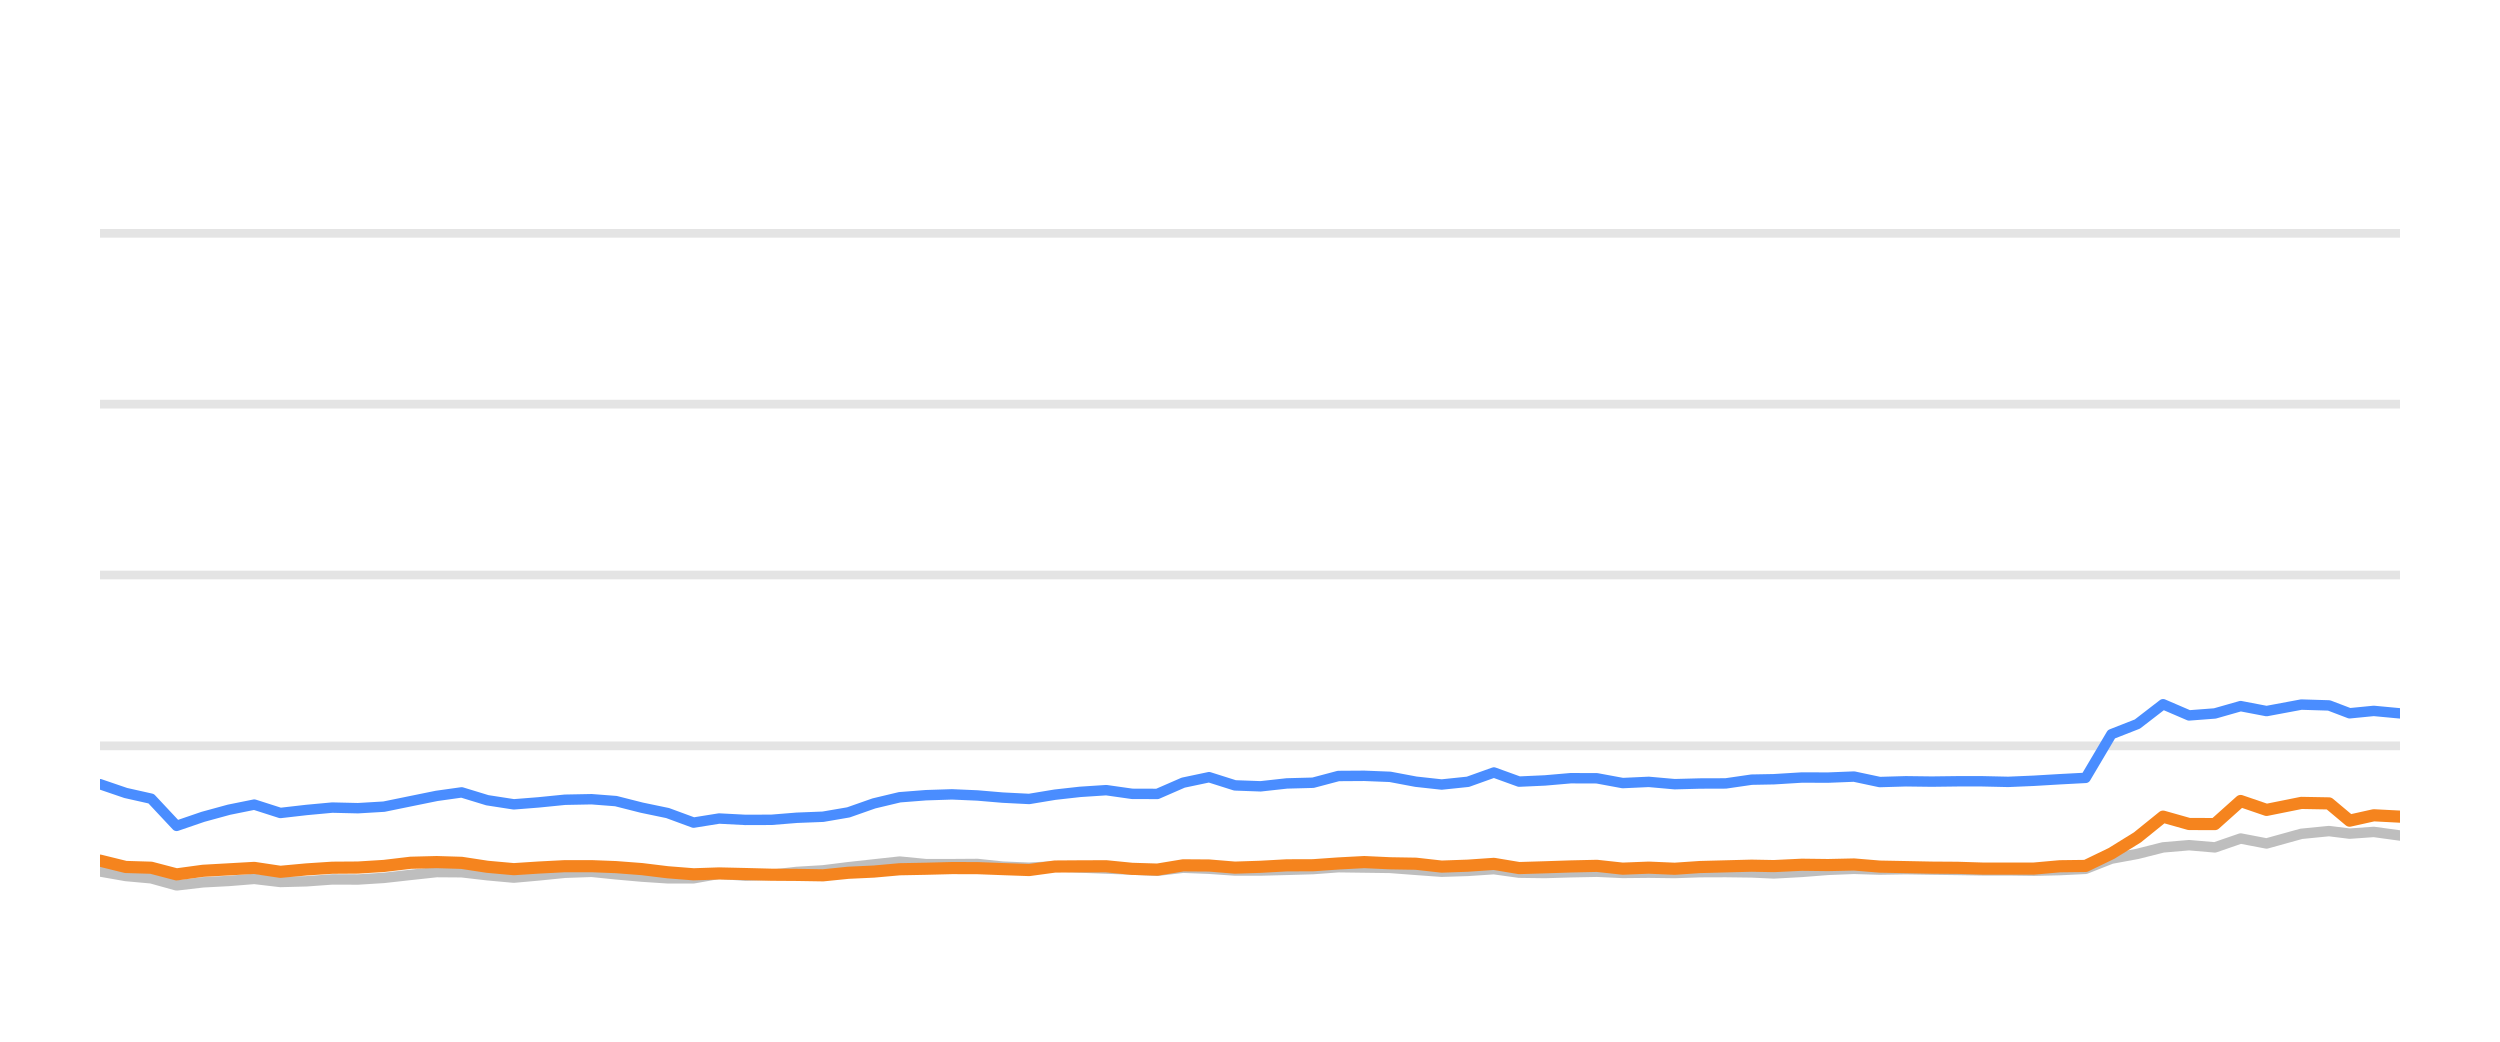
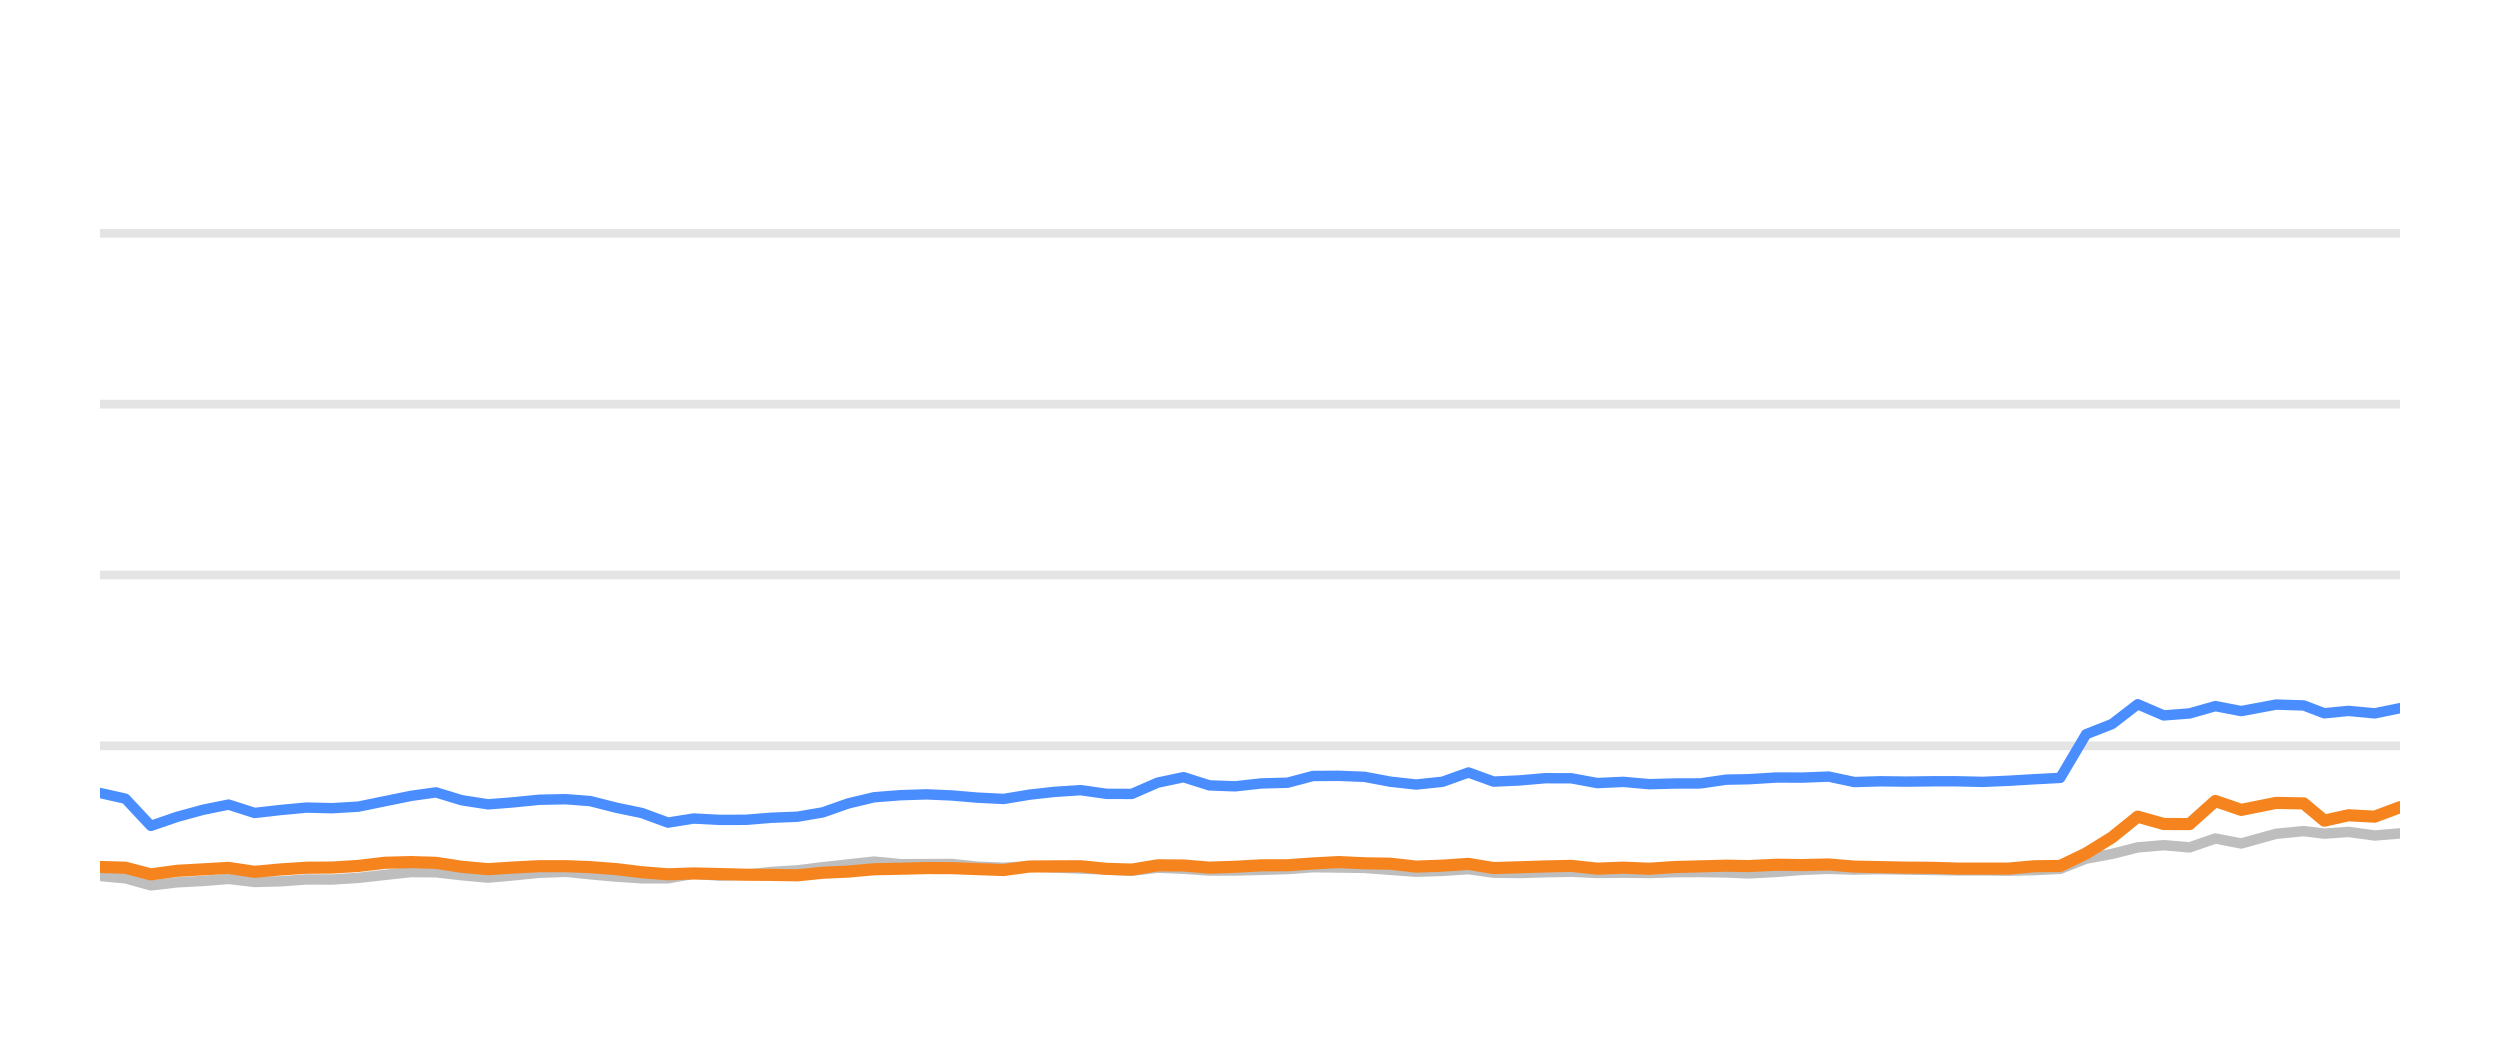
<svg xmlns="http://www.w3.org/2000/svg" width="144pt" height="60pt" viewBox="0 0 144 60" version="1.1">
  <defs>
    <style type="text/css">*{stroke-linejoin: round; stroke-linecap: butt}</style>
  </defs>
  <g id="figure_1">
    <g id="patch_1">
      <path d="M 0 60  L 144 60  L 144 0  L 0 0  L 0 60  z " style="fill: none; opacity: 0" />
    </g>
    <g id="axes_1">
      <g id="patch_2">
        <path d="M 5.76 52.8  L 138.24 52.8  L 138.24 3.6  L 5.76 3.6  L 5.76 52.8  z " style="fill: none" />
      </g>
      <g id="matplotlib.axis_1" />
      <g id="matplotlib.axis_2" />
      <g id="line2d_1">
-         <path d="M 5.76 42.96  L 138.24 42.96  " clip-path="url(#p9831c2e755)" style="fill: none; stroke: #b2b2b2; stroke-opacity: 0.35; stroke-width: 0.5; stroke-linecap: square" />
+         <path d="M 5.76 42.96  L 138.24 42.96  " clip-path="url(#p8f3ec1e851)" style="fill: none; stroke: #b2b2b2; stroke-opacity: 0.35; stroke-width: 0.5; stroke-linecap: square" />
      </g>
      <g id="line2d_2">
-         <path d="M 5.76 33.12  L 138.24 33.12  " clip-path="url(#p9831c2e755)" style="fill: none; stroke: #b2b2b2; stroke-opacity: 0.35; stroke-width: 0.5; stroke-linecap: square" />
+         <path d="M 5.76 33.12  L 138.24 33.12  " clip-path="url(#p8f3ec1e851)" style="fill: none; stroke: #b2b2b2; stroke-opacity: 0.35; stroke-width: 0.5; stroke-linecap: square" />
      </g>
      <g id="line2d_3">
-         <path d="M 5.76 23.28  L 138.24 23.28  " clip-path="url(#p9831c2e755)" style="fill: none; stroke: #b2b2b2; stroke-opacity: 0.35; stroke-width: 0.5; stroke-linecap: square" />
+         <path d="M 5.76 23.28  L 138.24 23.28  " clip-path="url(#p8f3ec1e851)" style="fill: none; stroke: #b2b2b2; stroke-opacity: 0.35; stroke-width: 0.5; stroke-linecap: square" />
      </g>
      <g id="line2d_4">
-         <path d="M 5.76 13.44  L 138.24 13.44  " clip-path="url(#p9831c2e755)" style="fill: none; stroke: #b2b2b2; stroke-opacity: 0.35; stroke-width: 0.5; stroke-linecap: square" />
+         <path d="M 5.76 13.44  L 138.24 13.44  " clip-path="url(#p8f3ec1e851)" style="fill: none; stroke: #b2b2b2; stroke-opacity: 0.35; stroke-width: 0.5; stroke-linecap: square" />
      </g>
      <g id="line2d_5">
-         <path d="M 5.76 50.197  L 7.243 50.458  L 8.707 50.591  L 10.172 50.999  L 11.692 50.822  L 13.187 50.743  L 14.646 50.625  L 16.15 50.802  L 17.647 50.763  L 19.141 50.655  L 20.618 50.66  L 22.117 50.566  L 23.654 50.394  L 25.151 50.232  L 26.591 50.242  L 28.072 50.414  L 29.596 50.552  L 31.024 50.424  L 32.543 50.271  L 34.075 50.217  L 35.474 50.36  L 36.967 50.493  L 38.455 50.591  L 39.951 50.591  L 41.421 50.33  L 42.937 50.438  L 44.436 50.389  L 45.895 50.222  L 47.405 50.133  L 48.867 49.951  L 50.339 49.789  L 51.821 49.627  L 53.331 49.774  L 54.833 49.774  L 56.299 49.764  L 57.746 49.917  L 59.28 49.981  L 60.764 49.897  L 62.209 49.971  L 63.719 50.03  L 65.21 50.089  L 66.664 50.158  L 68.152 49.981  L 69.644 50.04  L 71.133 50.143  L 72.613 50.143  L 74.124 50.104  L 75.632 50.06  L 77.093 49.951  L 78.582 49.971  L 80.068 49.991  L 81.555 50.104  L 83.04 50.212  L 84.552 50.163  L 86.049 50.064  L 87.501 50.266  L 88.993 50.286  L 90.471 50.242  L 91.98 50.212  L 93.467 50.281  L 94.968 50.266  L 96.463 50.286  L 97.92 50.237  L 99.403 50.232  L 100.896 50.251  L 102.174 50.31  L 103.791 50.222  L 105.295 50.104  L 106.791 50.045  L 108.272 50.089  L 109.779 50.064  L 111.271 50.089  L 112.758 50.109  L 114.175 50.133  L 115.671 50.133  L 117.156 50.153  L 118.641 50.119  L 120.131 50.045  L 121.619 49.459  L 123.113 49.184  L 124.593 48.81  L 126.09 48.682  L 127.576 48.81  L 129.061 48.298  L 130.554 48.584  L 132.557 48.028  L 134.151 47.87  L 135.338 48.018  L 136.729 47.919  L 138.24 48.126  " clip-path="url(#p9831c2e755)" style="fill: none; stroke: #bebebe; stroke-width: 0.6; stroke-linecap: round" />
+         <path d="M 5.76 50.458  L 7.224 50.591  L 8.689 50.999  L 10.21 50.822  L 11.705 50.743  L 13.165 50.625  L 14.669 50.802  L 16.166 50.763  L 17.66 50.655  L 19.137 50.66  L 20.637 50.566  L 22.174 50.394  L 23.671 50.232  L 25.112 50.242  L 26.594 50.414  L 28.117 50.552  L 29.546 50.424  L 31.065 50.271  L 32.597 50.217  L 33.997 50.36  L 35.49 50.493  L 36.978 50.591  L 38.474 50.591  L 39.944 50.33  L 41.461 50.438  L 42.96 50.389  L 44.42 50.222  L 45.93 50.133  L 47.392 49.951  L 48.865 49.789  L 50.347 49.627  L 51.857 49.774  L 53.36 49.774  L 54.826 49.764  L 56.274 49.917  L 57.807 49.981  L 59.292 49.897  L 60.737 49.971  L 62.247 50.03  L 63.739 50.089  L 65.193 50.158  L 66.682 49.981  L 68.174 50.04  L 69.662 50.143  L 71.143 50.143  L 72.654 50.104  L 74.163 50.06  L 75.624 49.951  L 77.113 49.971  L 78.6 49.991  L 80.087 50.104  L 81.572 50.212  L 83.084 50.163  L 84.582 50.064  L 86.034 50.266  L 87.526 50.286  L 89.004 50.242  L 90.514 50.212  L 92.001 50.281  L 93.502 50.266  L 94.998 50.286  L 96.455 50.237  L 97.939 50.232  L 99.432 50.251  L 100.71 50.31  L 102.327 50.222  L 103.832 50.104  L 105.328 50.045  L 106.809 50.089  L 108.317 50.064  L 109.809 50.089  L 111.296 50.109  L 112.714 50.133  L 114.209 50.133  L 115.695 50.153  L 117.18 50.119  L 118.67 50.045  L 120.158 49.459  L 121.653 49.184  L 123.133 48.81  L 124.631 48.682  L 126.117 48.81  L 127.602 48.298  L 129.096 48.584  L 131.099 48.028  L 132.693 47.87  L 133.881 48.018  L 135.272 47.919  L 136.783 48.126  L 138.24 48.003  " clip-path="url(#p8f3ec1e851)" style="fill: none; stroke: #bebebe; stroke-width: 0.6; stroke-linecap: round" />
      </g>
      <g id="line2d_6">
-         <path d="M 5.76 45.169  L 7.243 45.676  L 8.707 46.005  L 10.172 47.57  L 11.692 47.049  L 13.187 46.64  L 14.646 46.345  L 16.15 46.827  L 17.647 46.655  L 19.141 46.517  L 20.618 46.552  L 22.117 46.463  L 23.654 46.148  L 25.151 45.843  L 26.591 45.641  L 28.072 46.094  L 29.596 46.33  L 31.024 46.217  L 32.543 46.065  L 34.075 46.035  L 35.474 46.143  L 36.967 46.522  L 38.455 46.832  L 39.951 47.383  L 41.421 47.147  L 42.937 47.226  L 44.436 47.221  L 45.895 47.103  L 47.405 47.044  L 48.867 46.793  L 50.339 46.276  L 51.821 45.922  L 53.331 45.804  L 54.833 45.755  L 56.299 45.819  L 57.746 45.942  L 59.28 46.02  L 60.764 45.774  L 62.209 45.612  L 63.719 45.513  L 65.21 45.725  L 66.664 45.73  L 68.152 45.081  L 69.644 44.766  L 71.133 45.238  L 72.613 45.292  L 74.124 45.125  L 75.632 45.085  L 77.093 44.697  L 78.582 44.687  L 80.068 44.746  L 81.555 45.026  L 83.04 45.189  L 84.552 45.031  L 86.049 44.495  L 87.501 45.021  L 88.993 44.953  L 90.471 44.825  L 91.98 44.83  L 93.467 45.105  L 94.968 45.036  L 96.463 45.169  L 97.92 45.13  L 99.403 45.125  L 100.896 44.908  L 102.174 44.884  L 103.791 44.785  L 105.295 44.79  L 106.791 44.731  L 108.272 45.046  L 109.779 45.002  L 111.271 45.021  L 112.758 45.002  L 114.175 45.002  L 115.671 45.036  L 117.156 44.972  L 118.641 44.884  L 120.131 44.805  L 121.619 42.291  L 123.113 41.705  L 124.593 40.564  L 126.09 41.208  L 127.576 41.095  L 129.061 40.672  L 130.554 40.958  L 132.557 40.584  L 134.151 40.633  L 135.338 41.085  L 136.729 40.948  L 138.24 41.09  " clip-path="url(#p9831c2e755)" style="fill: none; stroke: #4a8dff; stroke-width: 0.6; stroke-linecap: round" />
+         <path d="M 5.76 45.676  L 7.224 46.005  L 8.689 47.57  L 10.21 47.049  L 11.705 46.64  L 13.165 46.345  L 14.669 46.827  L 16.166 46.655  L 17.66 46.517  L 19.137 46.552  L 20.637 46.463  L 22.174 46.148  L 23.671 45.843  L 25.112 45.641  L 26.594 46.094  L 28.117 46.33  L 29.546 46.217  L 31.065 46.065  L 32.597 46.035  L 33.997 46.143  L 35.49 46.522  L 36.978 46.832  L 38.474 47.383  L 39.944 47.147  L 41.461 47.226  L 42.96 47.221  L 44.42 47.103  L 45.93 47.044  L 47.392 46.793  L 48.865 46.276  L 50.347 45.922  L 51.857 45.804  L 53.36 45.755  L 54.826 45.819  L 56.274 45.942  L 57.807 46.02  L 59.292 45.774  L 60.737 45.612  L 62.247 45.513  L 63.739 45.725  L 65.193 45.73  L 66.682 45.081  L 68.174 44.766  L 69.662 45.238  L 71.143 45.292  L 72.654 45.125  L 74.163 45.085  L 75.624 44.697  L 77.113 44.687  L 78.6 44.746  L 80.087 45.026  L 81.572 45.189  L 83.084 45.031  L 84.582 44.495  L 86.034 45.021  L 87.526 44.953  L 89.004 44.825  L 90.514 44.83  L 92.001 45.105  L 93.502 45.036  L 94.998 45.169  L 96.455 45.13  L 97.939 45.125  L 99.432 44.908  L 100.71 44.884  L 102.327 44.785  L 103.832 44.79  L 105.328 44.731  L 106.809 45.046  L 108.317 45.002  L 109.809 45.021  L 111.296 45.002  L 112.714 45.002  L 114.209 45.036  L 115.695 44.972  L 117.18 44.884  L 118.67 44.805  L 120.158 42.291  L 121.653 41.705  L 123.133 40.564  L 124.631 41.208  L 126.117 41.095  L 127.602 40.672  L 129.096 40.958  L 131.099 40.584  L 132.693 40.633  L 133.881 41.085  L 135.272 40.948  L 136.783 41.09  L 138.24 40.79  " clip-path="url(#p8f3ec1e851)" style="fill: none; stroke: #4a8dff; stroke-width: 0.6; stroke-linecap: round" />
      </g>
      <g id="line2d_7">
-         <path d="M 5.76 49.572  L 7.243 49.937  L 8.707 49.981  L 10.172 50.365  L 11.692 50.158  L 13.187 50.074  L 14.646 49.991  L 16.15 50.217  L 17.647 50.079  L 19.141 49.981  L 20.618 49.971  L 22.117 49.878  L 23.654 49.695  L 25.151 49.656  L 26.591 49.7  L 28.072 49.927  L 29.596 50.064  L 31.024 49.971  L 32.543 49.892  L 34.075 49.892  L 35.474 49.946  L 36.967 50.06  L 38.455 50.242  L 39.951 50.36  L 41.421 50.31  L 42.937 50.345  L 44.436 50.384  L 45.895 50.394  L 47.405 50.419  L 48.867 50.271  L 50.339 50.202  L 51.821 50.069  L 53.331 50.04  L 54.833 50.001  L 56.299 50.005  L 57.746 50.06  L 59.28 50.114  L 60.764 49.912  L 62.209 49.902  L 63.719 49.897  L 65.21 50.045  L 66.664 50.089  L 68.152 49.843  L 69.644 49.853  L 71.133 49.976  L 72.613 49.927  L 74.124 49.843  L 75.632 49.838  L 77.093 49.735  L 78.582 49.656  L 80.068 49.725  L 81.555 49.75  L 83.04 49.917  L 84.552 49.863  L 86.049 49.759  L 87.501 50.001  L 88.993 49.956  L 90.471 49.907  L 91.98 49.873  L 93.467 50.035  L 94.968 49.976  L 96.463 50.04  L 97.92 49.941  L 99.403 49.902  L 100.896 49.863  L 102.174 49.887  L 103.791 49.809  L 105.295 49.828  L 106.791 49.794  L 108.272 49.917  L 109.779 49.946  L 111.271 49.976  L 112.758 49.986  L 114.175 50.03  L 115.671 50.03  L 117.156 50.03  L 118.641 49.897  L 120.131 49.878  L 121.619 49.159  L 123.113 48.234  L 124.593 47.039  L 126.09 47.462  L 127.576 47.467  L 129.061 46.138  L 130.554 46.65  L 132.557 46.247  L 134.151 46.276  L 135.338 47.27  L 136.729 46.96  L 138.24 47.039  " clip-path="url(#p9831c2e755)" style="fill: none; stroke: #f5841e; stroke-width: 0.7; stroke-linecap: round" />
+         <path d="M 5.76 49.937  L 7.224 49.981  L 8.689 50.365  L 10.21 50.158  L 11.705 50.074  L 13.165 49.991  L 14.669 50.217  L 16.166 50.079  L 17.66 49.981  L 19.137 49.971  L 20.637 49.878  L 22.174 49.695  L 23.671 49.656  L 25.112 49.7  L 26.594 49.927  L 28.117 50.064  L 29.546 49.971  L 31.065 49.892  L 32.597 49.892  L 33.997 49.946  L 35.49 50.06  L 36.978 50.242  L 38.474 50.36  L 39.944 50.31  L 41.461 50.345  L 42.96 50.384  L 44.42 50.394  L 45.93 50.419  L 47.392 50.271  L 48.865 50.202  L 50.347 50.069  L 51.857 50.04  L 53.36 50.001  L 54.826 50.005  L 56.274 50.06  L 57.807 50.114  L 59.292 49.912  L 60.737 49.902  L 62.247 49.897  L 63.739 50.045  L 65.193 50.089  L 66.682 49.843  L 68.174 49.853  L 69.662 49.976  L 71.143 49.927  L 72.654 49.843  L 74.163 49.838  L 75.624 49.735  L 77.113 49.656  L 78.6 49.725  L 80.087 49.75  L 81.572 49.917  L 83.084 49.863  L 84.582 49.759  L 86.034 50.001  L 87.526 49.956  L 89.004 49.907  L 90.514 49.873  L 92.001 50.035  L 93.502 49.976  L 94.998 50.04  L 96.455 49.941  L 97.939 49.902  L 99.432 49.863  L 100.71 49.887  L 102.327 49.809  L 103.832 49.828  L 105.328 49.794  L 106.809 49.917  L 108.317 49.946  L 109.809 49.976  L 111.296 49.986  L 112.714 50.03  L 114.209 50.03  L 115.695 50.03  L 117.18 49.897  L 118.67 49.878  L 120.158 49.159  L 121.653 48.234  L 123.133 47.039  L 124.631 47.462  L 126.117 47.467  L 127.602 46.138  L 129.096 46.65  L 131.099 46.247  L 132.693 46.276  L 133.881 47.27  L 135.272 46.96  L 136.783 47.039  L 138.24 46.493  " clip-path="url(#p8f3ec1e851)" style="fill: none; stroke: #f5841e; stroke-width: 0.7; stroke-linecap: round" />
      </g>
    </g>
  </g>
  <defs>
-     <clipPath id="p9831c2e755">
+     <clipPath id="p8f3ec1e851">
      <rect x="5.76" y="3.6" width="132.48" height="49.2" />
    </clipPath>
  </defs>
</svg>
